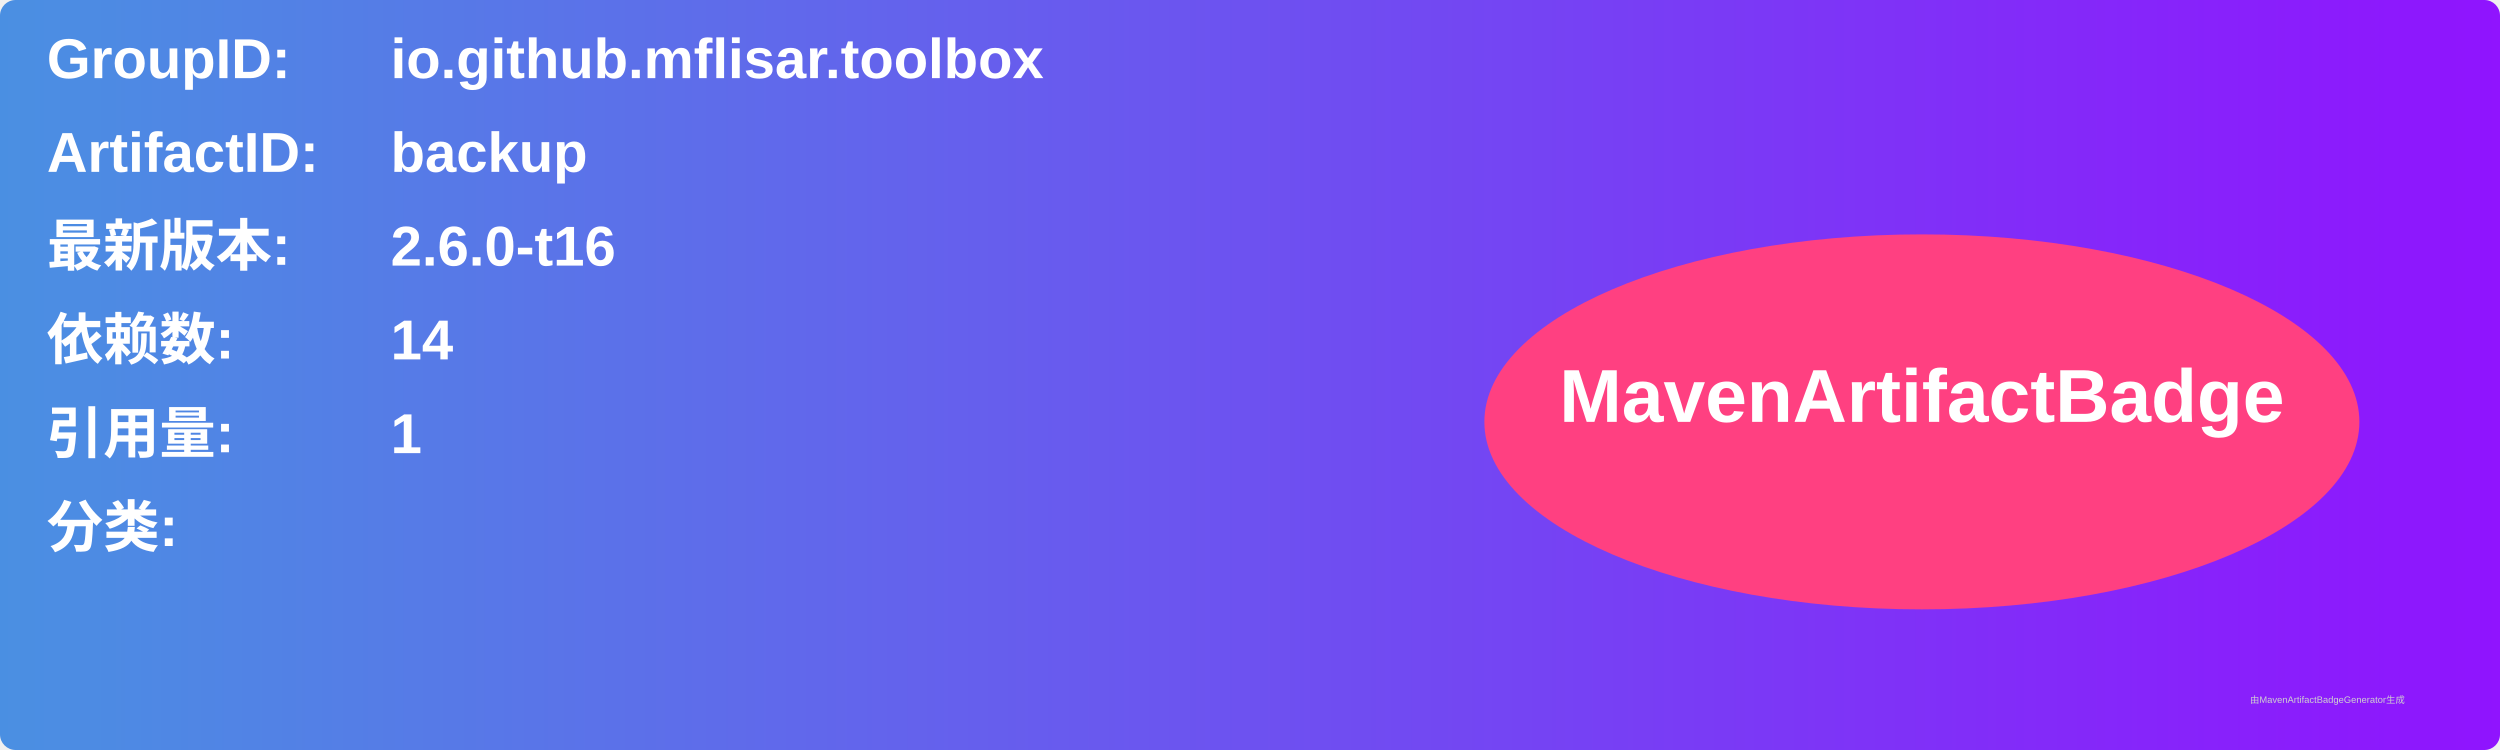
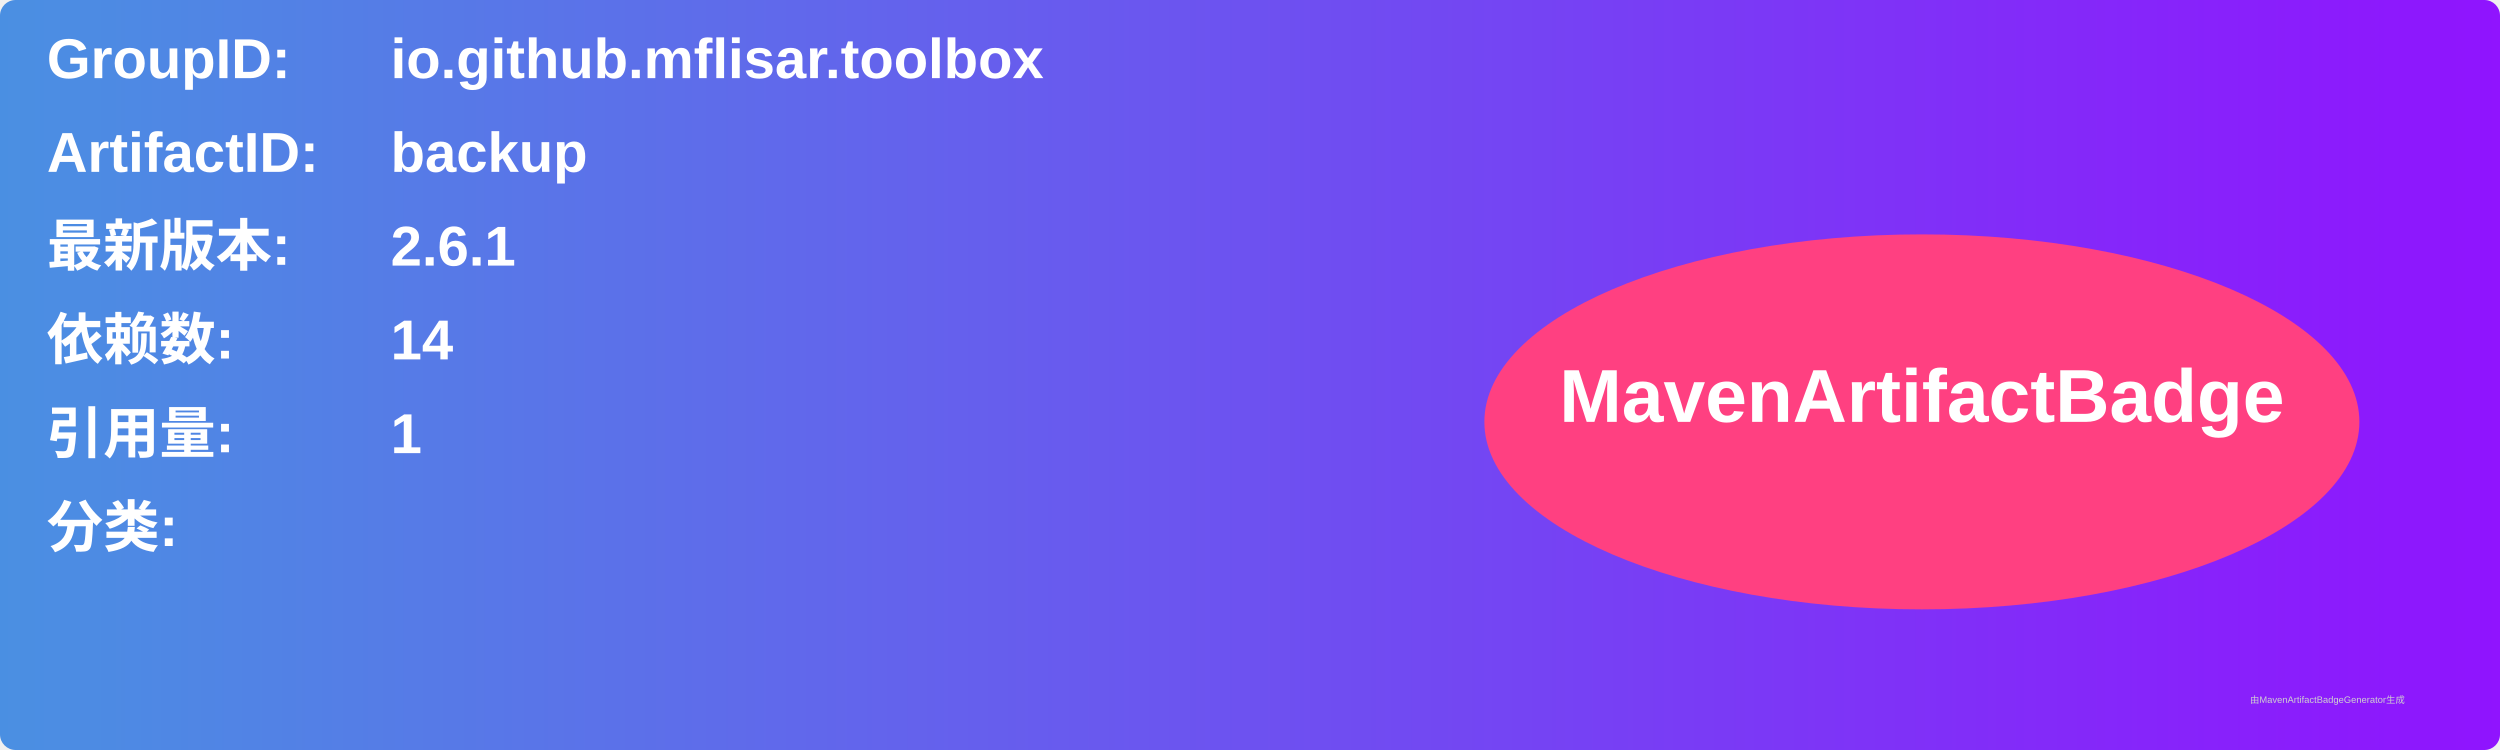
<svg xmlns="http://www.w3.org/2000/svg" width="800" height="240" viewBox="0 0 800 240">
  <linearGradient id="grad" x1="0%" y1="0%" x2="100%" y2="0%">
    <stop offset="0%" stop-color="#4a90e2" />
    <stop offset="100%" stop-color="#9013fe" />
  </linearGradient>
  <rect width="100%" height="100%" rx="5" ry="5" fill="url(#grad)" />
  <g transform="translate(15, 15)">
    <text x="0" y="10" font-family="Arial" font-size="18" fill="white" font-weight="bold" width="260">GroupID:</text>
    <text x="110" y="10" font-family="Arial" font-size="18" fill="white" font-weight="bold" width="460">io.github.mflisar.toolbox</text>
    <text x="0" y="40" font-family="Arial" font-size="18" fill="white" font-weight="bold" width="260">ArtifactID:</text>
    <text x="110" y="40" font-family="Arial" font-size="18" fill="white" font-weight="bold" width="460">backup</text>
    <text x="0" y="70" font-family="Arial" font-size="18" fill="white" font-weight="bold">最新版本:</text>
    <text x="110" y="70" font-family="Arial" font-size="18" fill="white" font-weight="bold">
-       <tspan font-weight="bold">2.6.0-t16</tspan>
+       <tspan font-weight="bold">2.6.1</tspan>
    </text>
    <text x="0" y="100" font-family="Arial" font-size="18" fill="white" font-weight="bold">依赖数: </text>
    <text x="110" y="100" font-family="Arial" font-size="18" fill="white">
      <tspan font-weight="bold">14</tspan>
    </text>
    <text x="0" y="130" font-family="Arial" font-size="18" fill="white" font-weight="bold">引用量: </text>
    <text x="110" y="130" font-family="Arial" font-size="18" fill="white">
      <tspan font-weight="bold">1</tspan>
    </text>
    <text x="0" y="160" font-family="Arial" font-size="18" fill="white" font-weight="bold">分类:</text>
    <text x="10" y="190" font-family="Arial" font-size="10" fill="white">
      <tspan font-weight="bold" />
    </text>
    <ellipse cx="600" cy="120" rx="140" ry="60" fill="#ff4081" />
    <text x="600" y="120" text-anchor="middle" font-family="Arial" font-size="24" fill="white" font-weight="bold">MavenArtifactBadge</text>
  </g>
  <text x="720" y="225" font-family="Arial" font-size="3" fill="#d0d0d0">由MavenArtifactBadgeGenerator生成</text>
</svg>
